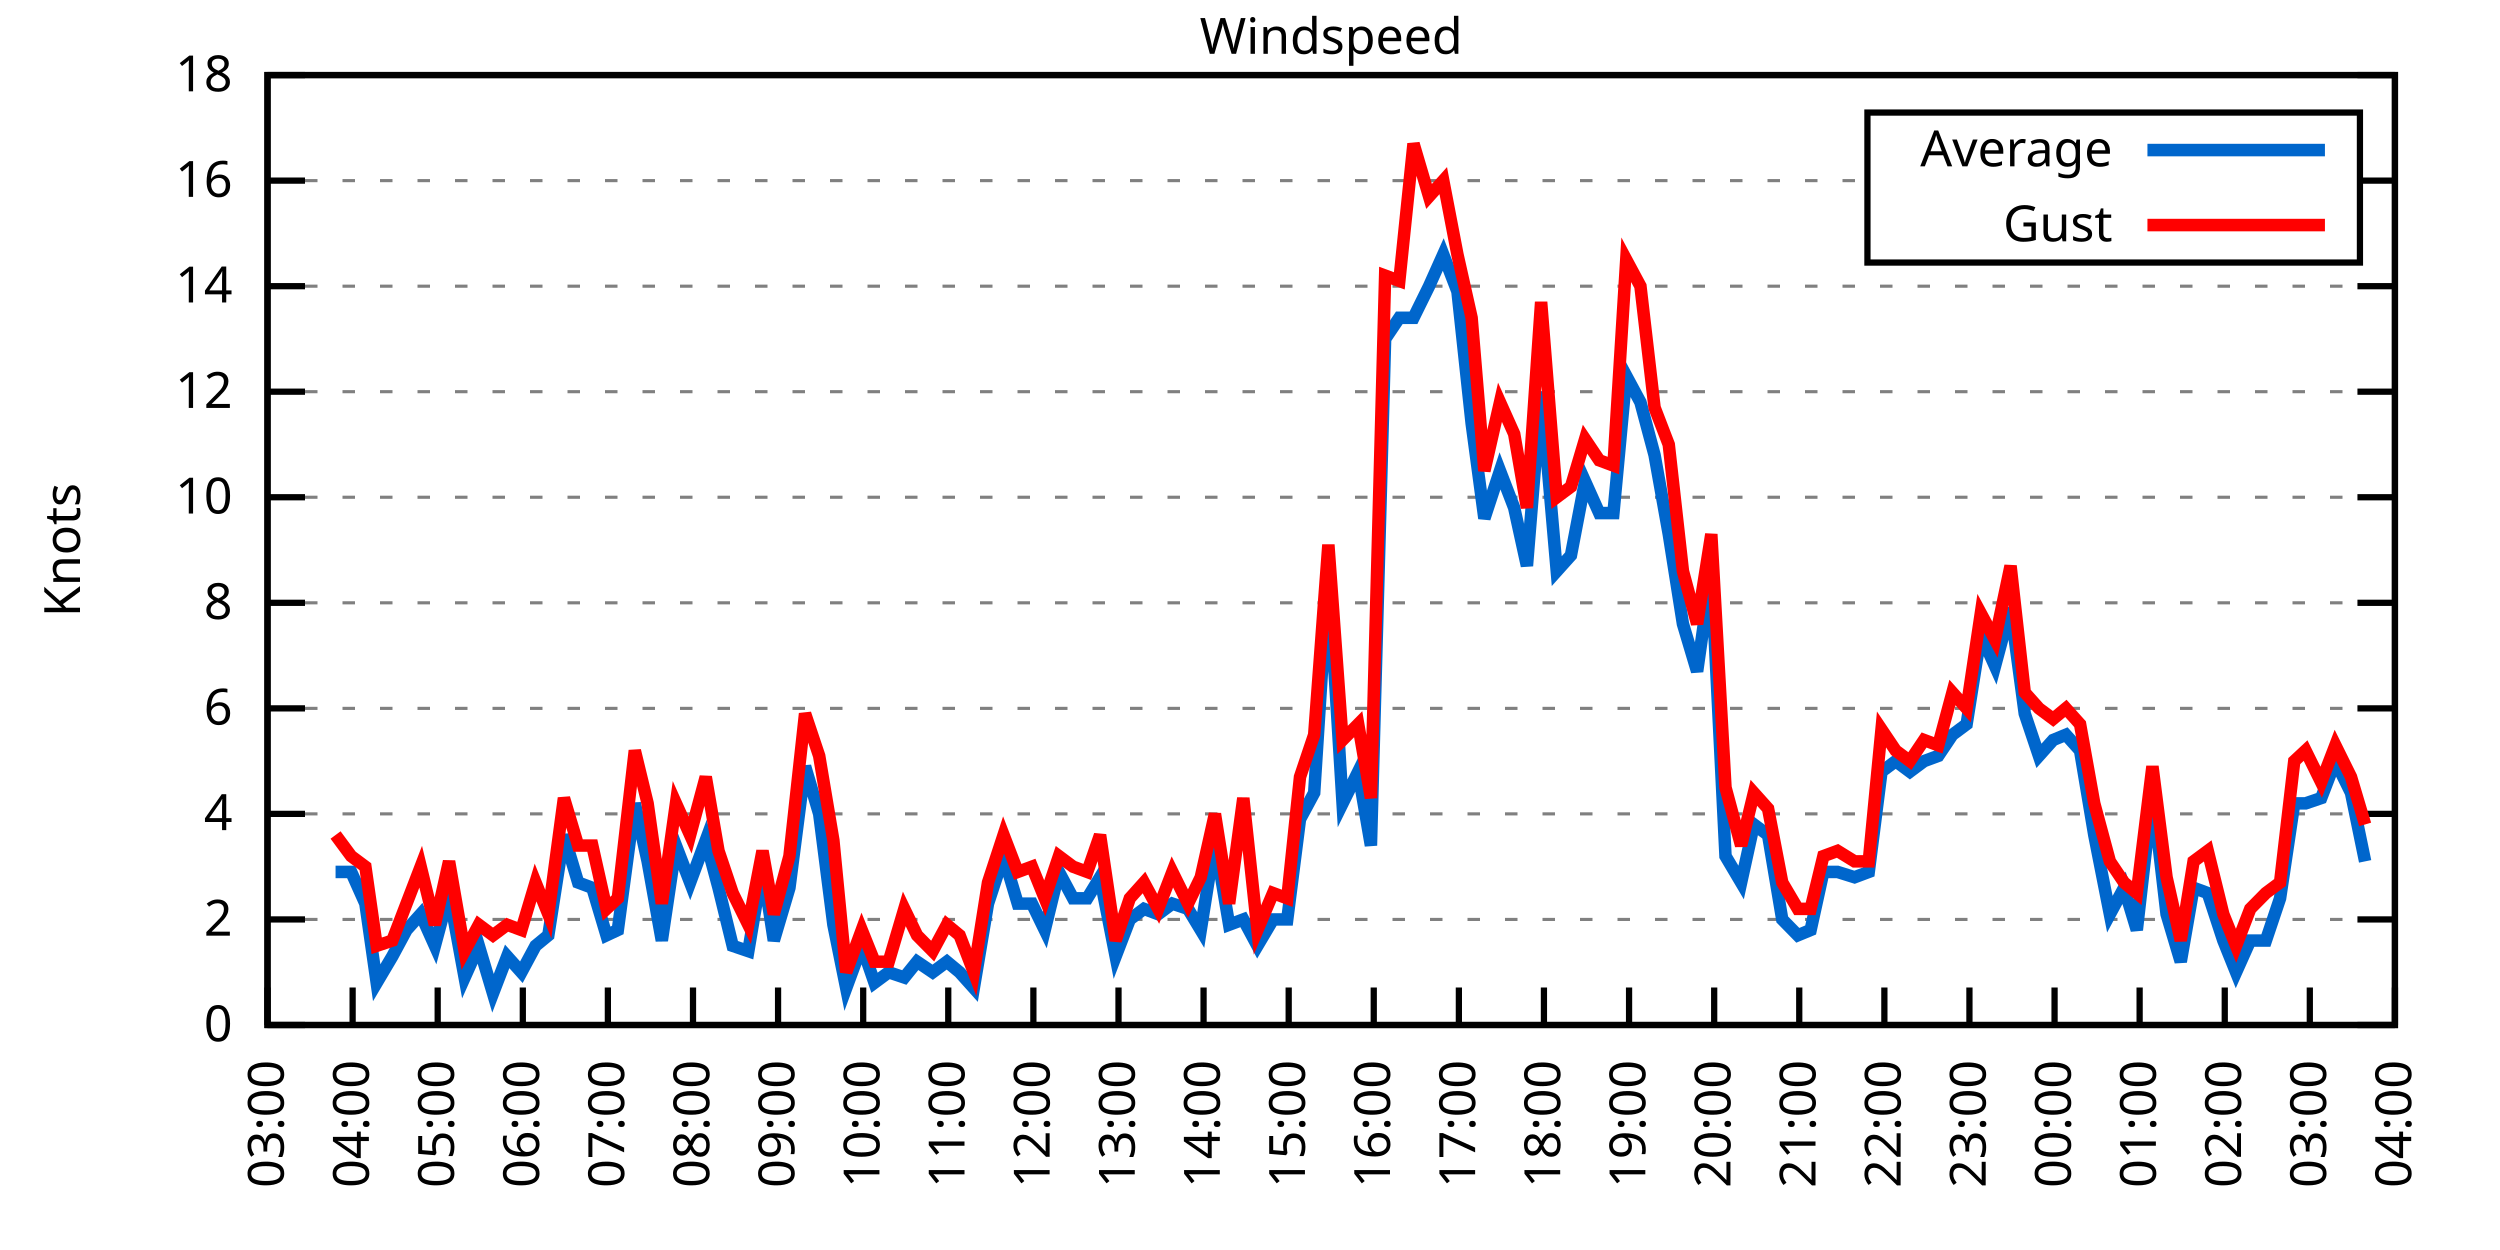
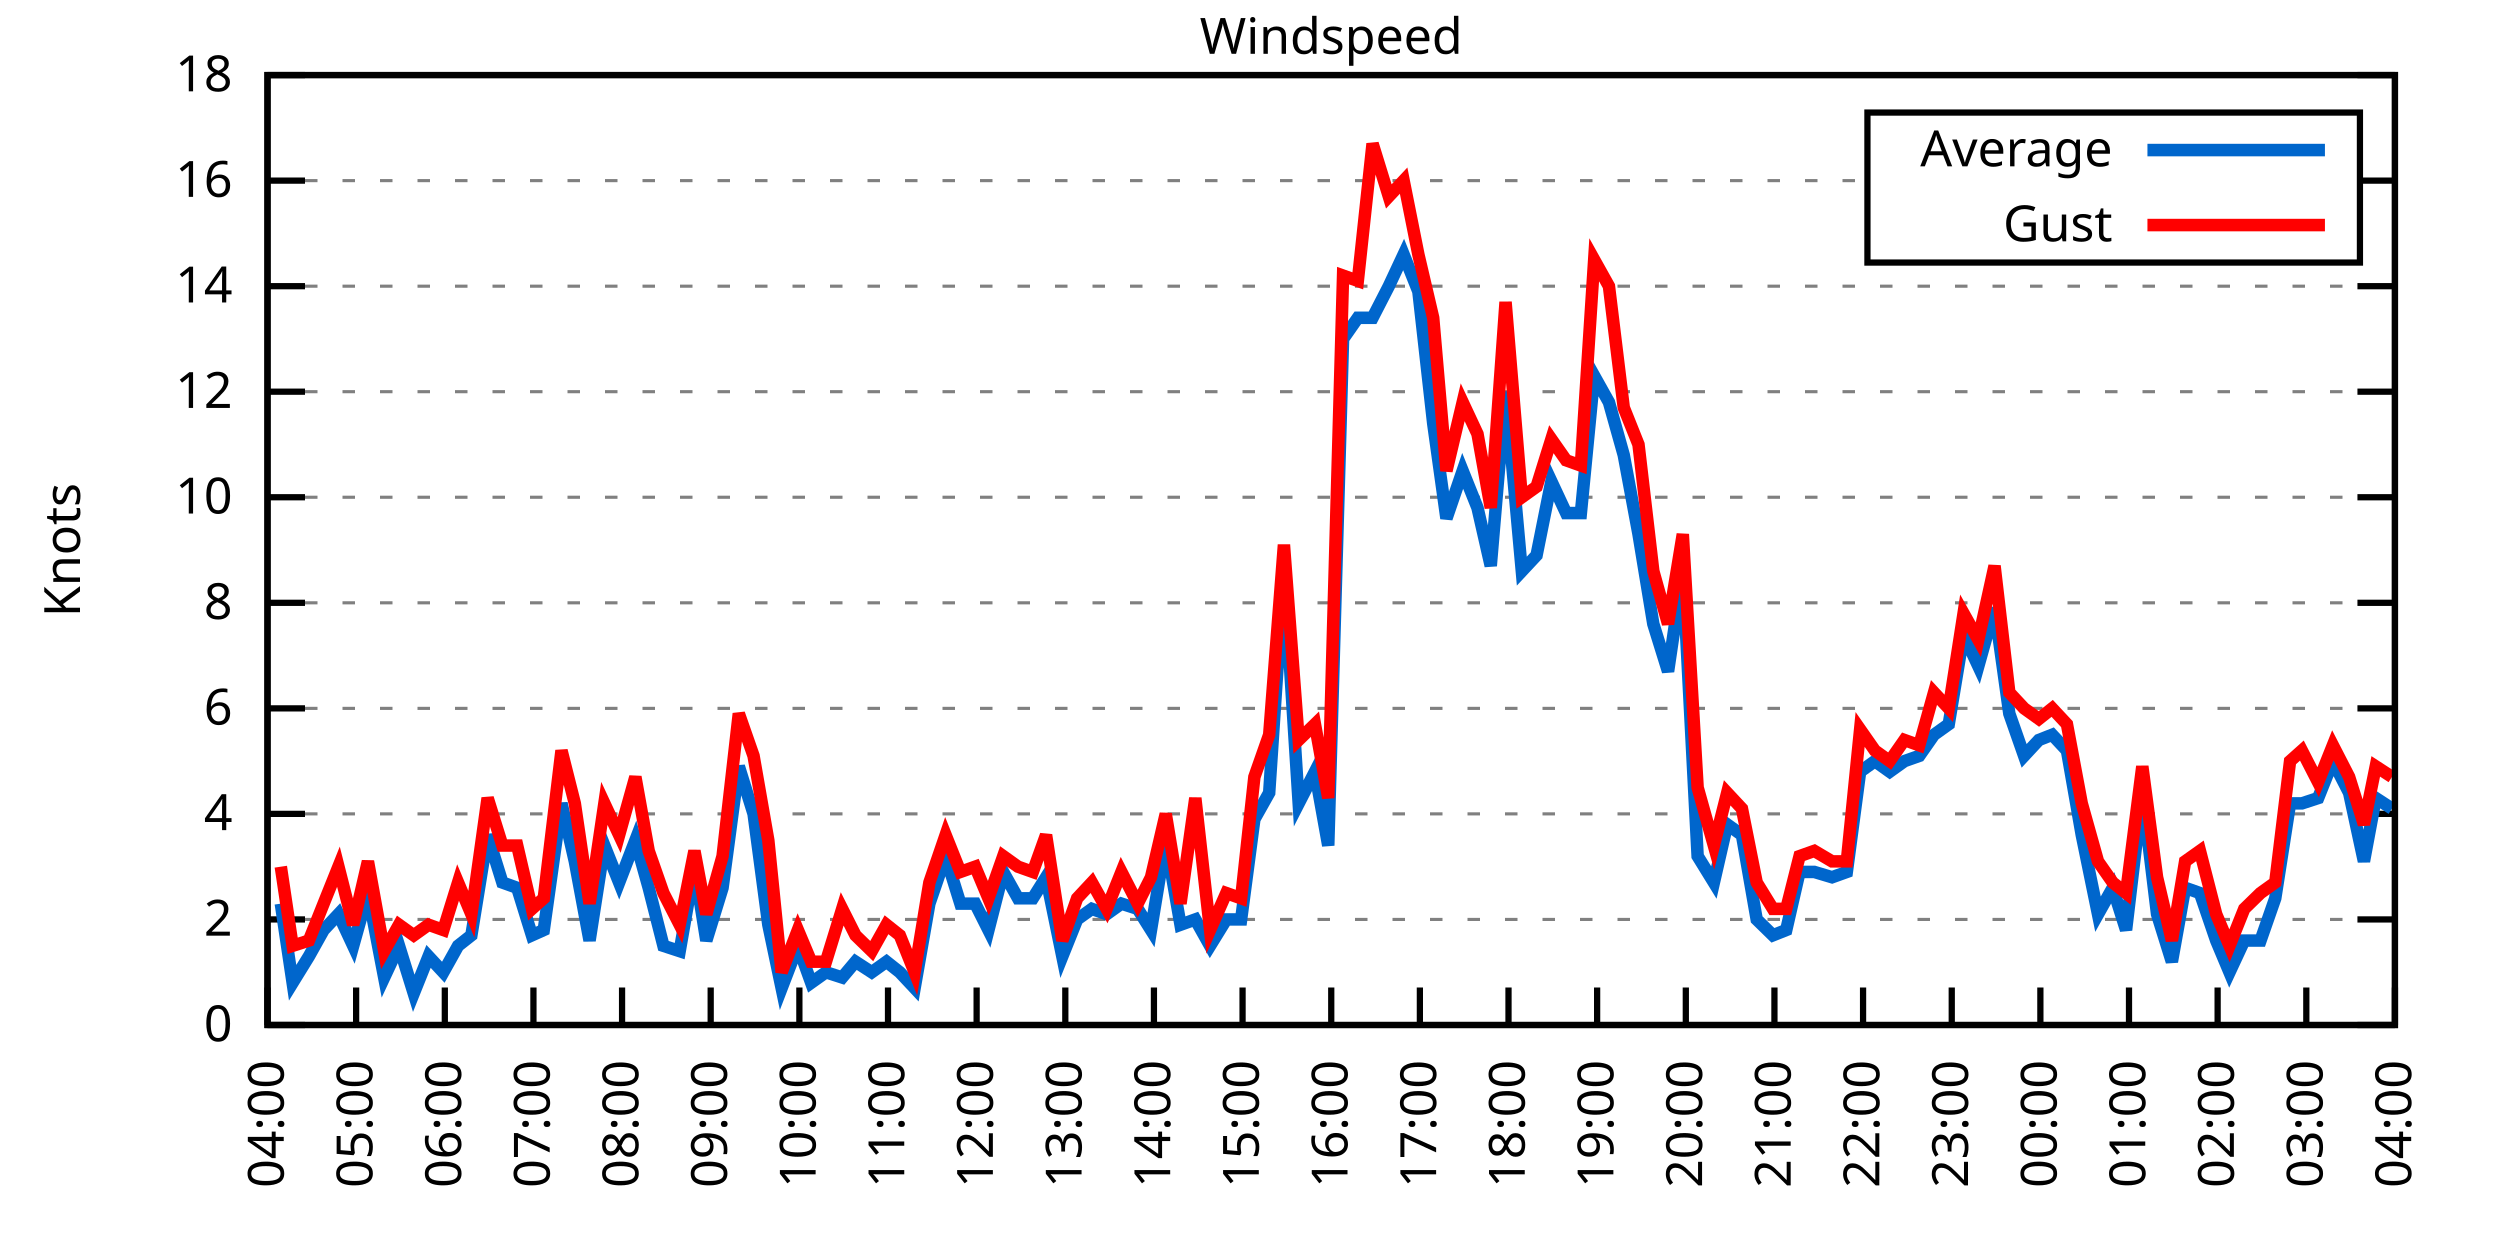
<svg xmlns="http://www.w3.org/2000/svg" xmlns:xlink="http://www.w3.org/1999/xlink" width="400" height="200" viewBox="0 0 400 200">
  <g id="gnuplot_canvas">
    <rect x="0" y="0" width="400" height="200" fill="none" />
    <defs>
      <circle id="gpDot" r="0.5" stroke-width="0.5" stroke="currentColor" />
      <path id="gpPt0" stroke-width="0.333" stroke="currentColor" d="M-1,0 h2 M0,-1 v2" />
      <path id="gpPt1" stroke-width="0.333" stroke="currentColor" d="M-1,-1 L1,1 M1,-1 L-1,1" />
      <path id="gpPt2" stroke-width="0.333" stroke="currentColor" d="M-1,0 L1,0 M0,-1 L0,1 M-1,-1 L1,1 M-1,1 L1,-1" />
      <rect id="gpPt3" stroke-width="0.333" stroke="currentColor" x="-1" y="-1" width="2" height="2" />
      <rect id="gpPt4" stroke-width="0.333" stroke="currentColor" fill="currentColor" x="-1" y="-1" width="2" height="2" />
      <circle id="gpPt5" stroke-width="0.333" stroke="currentColor" cx="0" cy="0" r="1" />
      <use xlink:href="#gpPt5" id="gpPt6" fill="currentColor" stroke="none" />
      <path id="gpPt7" stroke-width="0.333" stroke="currentColor" d="M0,-1.33 L-1.33,0.67 L1.33,0.67 z" />
      <use xlink:href="#gpPt7" id="gpPt8" fill="currentColor" stroke="none" />
      <use xlink:href="#gpPt7" id="gpPt9" stroke="currentColor" transform="rotate(180)" />
      <use xlink:href="#gpPt9" id="gpPt10" fill="currentColor" stroke="none" />
      <use xlink:href="#gpPt3" id="gpPt11" stroke="currentColor" transform="rotate(45)" />
      <use xlink:href="#gpPt11" id="gpPt12" fill="currentColor" stroke="none" />
      <path id="gpPt13" stroke-width="0.333" stroke="currentColor" d="M0,1.330 L1.265,0.411 L0.782,-1.067 L-0.782,-1.076 L-1.265,0.411 z" />
      <use xlink:href="#gpPt13" id="gpPt14" fill="currentColor" stroke="none" />
      <filter id="textbox" filterUnits="objectBoundingBox" x="0" y="0" height="1" width="1">
        <feFlood flood-color="white" flood-opacity="1" result="bgnd" />
        <feComposite in="SourceGraphic" in2="bgnd" operator="atop" />
      </filter>
      <filter id="greybox" filterUnits="objectBoundingBox" x="0" y="0" height="1" width="1">
        <feFlood flood-color="lightgrey" flood-opacity="1" result="grey" />
        <feComposite in="SourceGraphic" in2="grey" operator="atop" />
      </filter>
    </defs>
    <g fill="none" color="white" stroke="currentColor" stroke-width="1.00" stroke-linecap="butt" stroke-linejoin="miter">
</g>
    <g fill="none" color="black" stroke="currentColor" stroke-width="1.00" stroke-linecap="butt" stroke-linejoin="miter">
      <g stroke="none" shape-rendering="crispEdges">
        <polygon fill="rgb(255, 255, 255)" points="42.80,164.00 383.18,164.00 383.18,12.02 42.80,12.02 " />
      </g>
    </g>
    <g fill="none" color="black" stroke="currentColor" stroke-width="1.00" stroke-linecap="butt" stroke-linejoin="miter">
</g>
    <g fill="none" color="black" stroke="black" stroke-width="0.50" stroke-linecap="butt" stroke-linejoin="miter">
</g>
    <g fill="none" color="gray" stroke="currentColor" stroke-width="0.50" stroke-linecap="butt" stroke-linejoin="miter">
      <path stroke="gray" stroke-dasharray="2,4" class="gridline" d="M42.80,164.00 L383.19,164.00  " />
    </g>
    <g fill="none" color="gray" stroke="gray" stroke-width="1.00" stroke-linecap="butt" stroke-linejoin="miter">
</g>
    <g fill="none" color="black" stroke="currentColor" stroke-width="1.00" stroke-linecap="butt" stroke-linejoin="miter">
      <path stroke="black" d="M42.80,164.00 L48.80,164.00 M383.19,164.00 L377.19,164.00  " />
      <g transform="translate(37.20,166.60)" stroke="none" fill="black" font-family="Sans" font-size="8.00" text-anchor="end">
        <text>
          <tspan font-family="Sans"> 0</tspan>
        </text>
      </g>
    </g>
    <g fill="none" color="black" stroke="currentColor" stroke-width="1.00" stroke-linecap="butt" stroke-linejoin="miter">
</g>
    <g fill="none" color="black" stroke="black" stroke-width="0.50" stroke-linecap="butt" stroke-linejoin="miter">
</g>
    <g fill="none" color="gray" stroke="currentColor" stroke-width="0.50" stroke-linecap="butt" stroke-linejoin="miter">
      <path stroke="gray" stroke-dasharray="2,4" class="gridline" d="M42.80,147.11 L383.19,147.11  " />
    </g>
    <g fill="none" color="gray" stroke="gray" stroke-width="1.00" stroke-linecap="butt" stroke-linejoin="miter">
</g>
    <g fill="none" color="black" stroke="currentColor" stroke-width="1.00" stroke-linecap="butt" stroke-linejoin="miter">
      <path stroke="black" d="M42.80,147.11 L48.80,147.11 M383.19,147.11 L377.19,147.11  " />
      <g transform="translate(37.20,149.71)" stroke="none" fill="black" font-family="Sans" font-size="8.00" text-anchor="end">
        <text>
          <tspan font-family="Sans"> 2</tspan>
        </text>
      </g>
    </g>
    <g fill="none" color="black" stroke="currentColor" stroke-width="1.00" stroke-linecap="butt" stroke-linejoin="miter">
</g>
    <g fill="none" color="black" stroke="black" stroke-width="0.50" stroke-linecap="butt" stroke-linejoin="miter">
</g>
    <g fill="none" color="gray" stroke="currentColor" stroke-width="0.50" stroke-linecap="butt" stroke-linejoin="miter">
      <path stroke="gray" stroke-dasharray="2,4" class="gridline" d="M42.80,130.22 L383.19,130.22  " />
    </g>
    <g fill="none" color="gray" stroke="gray" stroke-width="1.00" stroke-linecap="butt" stroke-linejoin="miter">
</g>
    <g fill="none" color="black" stroke="currentColor" stroke-width="1.00" stroke-linecap="butt" stroke-linejoin="miter">
      <path stroke="black" d="M42.80,130.22 L48.80,130.22 M383.19,130.22 L377.19,130.22  " />
      <g transform="translate(37.20,132.82)" stroke="none" fill="black" font-family="Sans" font-size="8.00" text-anchor="end">
        <text>
          <tspan font-family="Sans"> 4</tspan>
        </text>
      </g>
    </g>
    <g fill="none" color="black" stroke="currentColor" stroke-width="1.00" stroke-linecap="butt" stroke-linejoin="miter">
</g>
    <g fill="none" color="black" stroke="black" stroke-width="0.50" stroke-linecap="butt" stroke-linejoin="miter">
</g>
    <g fill="none" color="gray" stroke="currentColor" stroke-width="0.50" stroke-linecap="butt" stroke-linejoin="miter">
      <path stroke="gray" stroke-dasharray="2,4" class="gridline" d="M42.80,113.34 L383.19,113.34  " />
    </g>
    <g fill="none" color="gray" stroke="gray" stroke-width="1.00" stroke-linecap="butt" stroke-linejoin="miter">
</g>
    <g fill="none" color="black" stroke="currentColor" stroke-width="1.00" stroke-linecap="butt" stroke-linejoin="miter">
      <path stroke="black" d="M42.80,113.34 L48.80,113.34 M383.19,113.34 L377.19,113.34  " />
      <g transform="translate(37.20,115.94)" stroke="none" fill="black" font-family="Sans" font-size="8.00" text-anchor="end">
        <text>
          <tspan font-family="Sans"> 6</tspan>
        </text>
      </g>
    </g>
    <g fill="none" color="black" stroke="currentColor" stroke-width="1.00" stroke-linecap="butt" stroke-linejoin="miter">
</g>
    <g fill="none" color="black" stroke="black" stroke-width="0.50" stroke-linecap="butt" stroke-linejoin="miter">
</g>
    <g fill="none" color="gray" stroke="currentColor" stroke-width="0.50" stroke-linecap="butt" stroke-linejoin="miter">
      <path stroke="gray" stroke-dasharray="2,4" class="gridline" d="M42.80,96.45 L383.19,96.45  " />
    </g>
    <g fill="none" color="gray" stroke="gray" stroke-width="1.00" stroke-linecap="butt" stroke-linejoin="miter">
</g>
    <g fill="none" color="black" stroke="currentColor" stroke-width="1.00" stroke-linecap="butt" stroke-linejoin="miter">
      <path stroke="black" d="M42.80,96.45 L48.80,96.45 M383.19,96.45 L377.19,96.45  " />
      <g transform="translate(37.20,99.05)" stroke="none" fill="black" font-family="Sans" font-size="8.00" text-anchor="end">
        <text>
          <tspan font-family="Sans"> 8</tspan>
        </text>
      </g>
    </g>
    <g fill="none" color="black" stroke="currentColor" stroke-width="1.00" stroke-linecap="butt" stroke-linejoin="miter">
</g>
    <g fill="none" color="black" stroke="black" stroke-width="0.50" stroke-linecap="butt" stroke-linejoin="miter">
</g>
    <g fill="none" color="gray" stroke="currentColor" stroke-width="0.50" stroke-linecap="butt" stroke-linejoin="miter">
      <path stroke="gray" stroke-dasharray="2,4" class="gridline" d="M42.80,79.56 L383.19,79.56  " />
    </g>
    <g fill="none" color="gray" stroke="gray" stroke-width="1.00" stroke-linecap="butt" stroke-linejoin="miter">
</g>
    <g fill="none" color="black" stroke="currentColor" stroke-width="1.00" stroke-linecap="butt" stroke-linejoin="miter">
      <path stroke="black" d="M42.80,79.56 L48.80,79.56 M383.19,79.56 L377.19,79.56  " />
      <g transform="translate(37.20,82.16)" stroke="none" fill="black" font-family="Sans" font-size="8.00" text-anchor="end">
        <text>
          <tspan font-family="Sans"> 10</tspan>
        </text>
      </g>
    </g>
    <g fill="none" color="black" stroke="currentColor" stroke-width="1.00" stroke-linecap="butt" stroke-linejoin="miter">
</g>
    <g fill="none" color="black" stroke="black" stroke-width="0.50" stroke-linecap="butt" stroke-linejoin="miter">
</g>
    <g fill="none" color="gray" stroke="currentColor" stroke-width="0.50" stroke-linecap="butt" stroke-linejoin="miter">
      <path stroke="gray" stroke-dasharray="2,4" class="gridline" d="M42.80,62.67 L383.19,62.67  " />
    </g>
    <g fill="none" color="gray" stroke="gray" stroke-width="1.00" stroke-linecap="butt" stroke-linejoin="miter">
</g>
    <g fill="none" color="black" stroke="currentColor" stroke-width="1.00" stroke-linecap="butt" stroke-linejoin="miter">
      <path stroke="black" d="M42.80,62.67 L48.80,62.67 M383.19,62.67 L377.19,62.67  " />
      <g transform="translate(37.20,65.27)" stroke="none" fill="black" font-family="Sans" font-size="8.00" text-anchor="end">
        <text>
          <tspan font-family="Sans"> 12</tspan>
        </text>
      </g>
    </g>
    <g fill="none" color="black" stroke="currentColor" stroke-width="1.00" stroke-linecap="butt" stroke-linejoin="miter">
</g>
    <g fill="none" color="black" stroke="black" stroke-width="0.50" stroke-linecap="butt" stroke-linejoin="miter">
</g>
    <g fill="none" color="gray" stroke="currentColor" stroke-width="0.50" stroke-linecap="butt" stroke-linejoin="miter">
      <path stroke="gray" stroke-dasharray="2,4" class="gridline" d="M42.80,45.79 L383.19,45.79  " />
    </g>
    <g fill="none" color="gray" stroke="gray" stroke-width="1.00" stroke-linecap="butt" stroke-linejoin="miter">
</g>
    <g fill="none" color="black" stroke="currentColor" stroke-width="1.00" stroke-linecap="butt" stroke-linejoin="miter">
      <path stroke="black" d="M42.80,45.79 L48.80,45.79 M383.19,45.79 L377.19,45.79  " />
      <g transform="translate(37.20,48.39)" stroke="none" fill="black" font-family="Sans" font-size="8.00" text-anchor="end">
        <text>
          <tspan font-family="Sans"> 14</tspan>
        </text>
      </g>
    </g>
    <g fill="none" color="black" stroke="currentColor" stroke-width="1.00" stroke-linecap="butt" stroke-linejoin="miter">
</g>
    <g fill="none" color="black" stroke="black" stroke-width="0.50" stroke-linecap="butt" stroke-linejoin="miter">
</g>
    <g fill="none" color="gray" stroke="currentColor" stroke-width="0.50" stroke-linecap="butt" stroke-linejoin="miter">
      <path stroke="gray" stroke-dasharray="2,4" class="gridline" d="M42.80,28.90 L298.79,28.90 M377.59,28.90 L383.19,28.90  " />
    </g>
    <g fill="none" color="gray" stroke="gray" stroke-width="1.00" stroke-linecap="butt" stroke-linejoin="miter">
</g>
    <g fill="none" color="black" stroke="currentColor" stroke-width="1.00" stroke-linecap="butt" stroke-linejoin="miter">
      <path stroke="black" d="M42.80,28.90 L48.80,28.90 M383.19,28.90 L377.19,28.90  " />
      <g transform="translate(37.20,31.50)" stroke="none" fill="black" font-family="Sans" font-size="8.00" text-anchor="end">
        <text>
          <tspan font-family="Sans"> 16</tspan>
        </text>
      </g>
    </g>
    <g fill="none" color="black" stroke="currentColor" stroke-width="1.00" stroke-linecap="butt" stroke-linejoin="miter">
</g>
    <g fill="none" color="black" stroke="black" stroke-width="0.50" stroke-linecap="butt" stroke-linejoin="miter">
</g>
    <g fill="none" color="gray" stroke="currentColor" stroke-width="0.50" stroke-linecap="butt" stroke-linejoin="miter">
      <path stroke="gray" stroke-dasharray="2,4" class="gridline" d="M42.80,12.01 L383.19,12.01  " />
    </g>
    <g fill="none" color="gray" stroke="gray" stroke-width="1.00" stroke-linecap="butt" stroke-linejoin="miter">
</g>
    <g fill="none" color="black" stroke="currentColor" stroke-width="1.00" stroke-linecap="butt" stroke-linejoin="miter">
      <path stroke="black" d="M42.80,12.01 L48.80,12.01 M383.19,12.01 L377.19,12.01  " />
      <g transform="translate(37.20,14.61)" stroke="none" fill="black" font-family="Sans" font-size="8.00" text-anchor="end">
        <text>
          <tspan font-family="Sans"> 18</tspan>
        </text>
      </g>
    </g>
    <g fill="none" color="black" stroke="currentColor" stroke-width="1.00" stroke-linecap="butt" stroke-linejoin="miter">
      <path stroke="black" d="M42.80,164.00 L42.80,158.00  " />
      <g transform="translate(45.40,169.60) rotate(270.00)" stroke="none" fill="black" font-family="Sans" font-size="8.00" text-anchor="end">
        <text>
-           <tspan font-family="Sans">03:00</tspan>
-         </text>
-       </g>
-     </g>
-     <g fill="none" color="black" stroke="currentColor" stroke-width="1.00" stroke-linecap="butt" stroke-linejoin="miter">
-       <path stroke="black" d="M56.42,164.00 L56.42,158.00  " />
-       <g transform="translate(59.02,169.60) rotate(270.00)" stroke="none" fill="black" font-family="Sans" font-size="8.00" text-anchor="end">
-         <text>
          <tspan font-family="Sans">04:00</tspan>
        </text>
      </g>
    </g>
    <g fill="none" color="black" stroke="currentColor" stroke-width="1.00" stroke-linecap="butt" stroke-linejoin="miter">
-       <path stroke="black" d="M70.03,164.00 L70.03,158.00  " />
-       <g transform="translate(72.63,169.60) rotate(270.00)" stroke="none" fill="black" font-family="Sans" font-size="8.00" text-anchor="end">
+       <path stroke="black" d="M56.98,164.00 L56.98,158.00  " />
+       <g transform="translate(59.58,169.60) rotate(270.00)" stroke="none" fill="black" font-family="Sans" font-size="8.00" text-anchor="end">
        <text>
          <tspan font-family="Sans">05:00</tspan>
        </text>
      </g>
    </g>
    <g fill="none" color="black" stroke="currentColor" stroke-width="1.00" stroke-linecap="butt" stroke-linejoin="miter">
-       <path stroke="black" d="M83.65,164.00 L83.65,158.00  " />
-       <g transform="translate(86.25,169.60) rotate(270.00)" stroke="none" fill="black" font-family="Sans" font-size="8.00" text-anchor="end">
+       <path stroke="black" d="M71.17,164.00 L71.17,158.00  " />
+       <g transform="translate(73.77,169.60) rotate(270.00)" stroke="none" fill="black" font-family="Sans" font-size="8.00" text-anchor="end">
        <text>
          <tspan font-family="Sans">06:00</tspan>
        </text>
      </g>
    </g>
    <g fill="none" color="black" stroke="currentColor" stroke-width="1.00" stroke-linecap="butt" stroke-linejoin="miter">
-       <path stroke="black" d="M97.26,164.00 L97.26,158.00  " />
-       <g transform="translate(99.86,169.60) rotate(270.00)" stroke="none" fill="black" font-family="Sans" font-size="8.00" text-anchor="end">
+       <path stroke="black" d="M85.35,164.00 L85.35,158.00  " />
+       <g transform="translate(87.95,169.60) rotate(270.00)" stroke="none" fill="black" font-family="Sans" font-size="8.00" text-anchor="end">
        <text>
          <tspan font-family="Sans">07:00</tspan>
        </text>
      </g>
    </g>
    <g fill="none" color="black" stroke="currentColor" stroke-width="1.00" stroke-linecap="butt" stroke-linejoin="miter">
-       <path stroke="black" d="M110.88,164.00 L110.88,158.00  " />
-       <g transform="translate(113.48,169.60) rotate(270.00)" stroke="none" fill="black" font-family="Sans" font-size="8.00" text-anchor="end">
+       <path stroke="black" d="M99.53,164.00 L99.53,158.00  " />
+       <g transform="translate(102.13,169.60) rotate(270.00)" stroke="none" fill="black" font-family="Sans" font-size="8.00" text-anchor="end">
        <text>
          <tspan font-family="Sans">08:00</tspan>
        </text>
      </g>
    </g>
    <g fill="none" color="black" stroke="currentColor" stroke-width="1.00" stroke-linecap="butt" stroke-linejoin="miter">
-       <path stroke="black" d="M124.49,164.00 L124.49,158.00  " />
-       <g transform="translate(127.09,169.60) rotate(270.00)" stroke="none" fill="black" font-family="Sans" font-size="8.00" text-anchor="end">
+       <path stroke="black" d="M113.71,164.00 L113.71,158.00  " />
+       <g transform="translate(116.31,169.60) rotate(270.00)" stroke="none" fill="black" font-family="Sans" font-size="8.00" text-anchor="end">
        <text>
          <tspan font-family="Sans">09:00</tspan>
        </text>
      </g>
    </g>
    <g fill="none" color="black" stroke="currentColor" stroke-width="1.00" stroke-linecap="butt" stroke-linejoin="miter">
-       <path stroke="black" d="M138.11,164.00 L138.11,158.00  " />
-       <g transform="translate(140.71,169.60) rotate(270.00)" stroke="none" fill="black" font-family="Sans" font-size="8.00" text-anchor="end">
+       <path stroke="black" d="M127.90,164.00 L127.90,158.00  " />
+       <g transform="translate(130.50,169.60) rotate(270.00)" stroke="none" fill="black" font-family="Sans" font-size="8.00" text-anchor="end">
        <text>
          <tspan font-family="Sans">10:00</tspan>
        </text>
      </g>
    </g>
    <g fill="none" color="black" stroke="currentColor" stroke-width="1.00" stroke-linecap="butt" stroke-linejoin="miter">
-       <path stroke="black" d="M151.72,164.00 L151.72,158.00  " />
-       <g transform="translate(154.32,169.60) rotate(270.00)" stroke="none" fill="black" font-family="Sans" font-size="8.00" text-anchor="end">
+       <path stroke="black" d="M142.08,164.00 L142.08,158.00  " />
+       <g transform="translate(144.68,169.60) rotate(270.00)" stroke="none" fill="black" font-family="Sans" font-size="8.00" text-anchor="end">
        <text>
          <tspan font-family="Sans">11:00</tspan>
        </text>
      </g>
    </g>
    <g fill="none" color="black" stroke="currentColor" stroke-width="1.00" stroke-linecap="butt" stroke-linejoin="miter">
-       <path stroke="black" d="M165.34,164.00 L165.34,158.00  " />
-       <g transform="translate(167.94,169.60) rotate(270.00)" stroke="none" fill="black" font-family="Sans" font-size="8.00" text-anchor="end">
+       <path stroke="black" d="M156.26,164.00 L156.26,158.00  " />
+       <g transform="translate(158.86,169.60) rotate(270.00)" stroke="none" fill="black" font-family="Sans" font-size="8.00" text-anchor="end">
        <text>
          <tspan font-family="Sans">12:00</tspan>
        </text>
      </g>
    </g>
    <g fill="none" color="black" stroke="currentColor" stroke-width="1.00" stroke-linecap="butt" stroke-linejoin="miter">
-       <path stroke="black" d="M178.96,164.00 L178.96,158.00  " />
-       <g transform="translate(181.56,169.60) rotate(270.00)" stroke="none" fill="black" font-family="Sans" font-size="8.00" text-anchor="end">
+       <path stroke="black" d="M170.45,164.00 L170.45,158.00  " />
+       <g transform="translate(173.05,169.60) rotate(270.00)" stroke="none" fill="black" font-family="Sans" font-size="8.00" text-anchor="end">
        <text>
          <tspan font-family="Sans">13:00</tspan>
        </text>
      </g>
    </g>
    <g fill="none" color="black" stroke="currentColor" stroke-width="1.00" stroke-linecap="butt" stroke-linejoin="miter">
-       <path stroke="black" d="M192.57,164.00 L192.57,158.00  " />
-       <g transform="translate(195.17,169.60) rotate(270.00)" stroke="none" fill="black" font-family="Sans" font-size="8.00" text-anchor="end">
+       <path stroke="black" d="M184.63,164.00 L184.63,158.00  " />
+       <g transform="translate(187.23,169.60) rotate(270.00)" stroke="none" fill="black" font-family="Sans" font-size="8.00" text-anchor="end">
        <text>
          <tspan font-family="Sans">14:00</tspan>
        </text>
      </g>
    </g>
    <g fill="none" color="black" stroke="currentColor" stroke-width="1.00" stroke-linecap="butt" stroke-linejoin="miter">
-       <path stroke="black" d="M206.19,164.00 L206.19,158.00  " />
-       <g transform="translate(208.79,169.60) rotate(270.00)" stroke="none" fill="black" font-family="Sans" font-size="8.00" text-anchor="end">
+       <path stroke="black" d="M198.81,164.00 L198.81,158.00  " />
+       <g transform="translate(201.41,169.60) rotate(270.00)" stroke="none" fill="black" font-family="Sans" font-size="8.00" text-anchor="end">
        <text>
          <tspan font-family="Sans">15:00</tspan>
        </text>
      </g>
    </g>
    <g fill="none" color="black" stroke="currentColor" stroke-width="1.00" stroke-linecap="butt" stroke-linejoin="miter">
-       <path stroke="black" d="M219.80,164.00 L219.80,158.00  " />
-       <g transform="translate(222.40,169.60) rotate(270.00)" stroke="none" fill="black" font-family="Sans" font-size="8.00" text-anchor="end">
+       <path stroke="black" d="M213.00,164.00 L213.00,158.00  " />
+       <g transform="translate(215.60,169.60) rotate(270.00)" stroke="none" fill="black" font-family="Sans" font-size="8.00" text-anchor="end">
        <text>
          <tspan font-family="Sans">16:00</tspan>
        </text>
      </g>
    </g>
    <g fill="none" color="black" stroke="currentColor" stroke-width="1.00" stroke-linecap="butt" stroke-linejoin="miter">
-       <path stroke="black" d="M233.42,164.00 L233.42,158.00  " />
-       <g transform="translate(236.02,169.60) rotate(270.00)" stroke="none" fill="black" font-family="Sans" font-size="8.00" text-anchor="end">
+       <path stroke="black" d="M227.18,164.00 L227.18,158.00  " />
+       <g transform="translate(229.78,169.60) rotate(270.00)" stroke="none" fill="black" font-family="Sans" font-size="8.00" text-anchor="end">
        <text>
          <tspan font-family="Sans">17:00</tspan>
        </text>
      </g>
    </g>
    <g fill="none" color="black" stroke="currentColor" stroke-width="1.00" stroke-linecap="butt" stroke-linejoin="miter">
-       <path stroke="black" d="M247.03,164.00 L247.03,158.00  " />
-       <g transform="translate(249.63,169.60) rotate(270.00)" stroke="none" fill="black" font-family="Sans" font-size="8.00" text-anchor="end">
+       <path stroke="black" d="M241.36,164.00 L241.36,158.00  " />
+       <g transform="translate(243.96,169.60) rotate(270.00)" stroke="none" fill="black" font-family="Sans" font-size="8.00" text-anchor="end">
        <text>
          <tspan font-family="Sans">18:00</tspan>
        </text>
      </g>
    </g>
    <g fill="none" color="black" stroke="currentColor" stroke-width="1.00" stroke-linecap="butt" stroke-linejoin="miter">
-       <path stroke="black" d="M260.65,164.00 L260.65,158.00  " />
-       <g transform="translate(263.25,169.60) rotate(270.00)" stroke="none" fill="black" font-family="Sans" font-size="8.00" text-anchor="end">
+       <path stroke="black" d="M255.54,164.00 L255.54,158.00  " />
+       <g transform="translate(258.14,169.60) rotate(270.00)" stroke="none" fill="black" font-family="Sans" font-size="8.00" text-anchor="end">
        <text>
          <tspan font-family="Sans">19:00</tspan>
        </text>
      </g>
    </g>
    <g fill="none" color="black" stroke="currentColor" stroke-width="1.00" stroke-linecap="butt" stroke-linejoin="miter">
-       <path stroke="black" d="M274.27,164.00 L274.27,158.00  " />
-       <g transform="translate(276.87,169.60) rotate(270.00)" stroke="none" fill="black" font-family="Sans" font-size="8.00" text-anchor="end">
+       <path stroke="black" d="M269.73,164.00 L269.73,158.00  " />
+       <g transform="translate(272.33,169.60) rotate(270.00)" stroke="none" fill="black" font-family="Sans" font-size="8.00" text-anchor="end">
        <text>
          <tspan font-family="Sans">20:00</tspan>
        </text>
      </g>
    </g>
    <g fill="none" color="black" stroke="currentColor" stroke-width="1.00" stroke-linecap="butt" stroke-linejoin="miter">
-       <path stroke="black" d="M287.88,164.00 L287.88,158.00  " />
-       <g transform="translate(290.48,169.60) rotate(270.00)" stroke="none" fill="black" font-family="Sans" font-size="8.00" text-anchor="end">
+       <path stroke="black" d="M283.91,164.00 L283.91,158.00  " />
+       <g transform="translate(286.51,169.60) rotate(270.00)" stroke="none" fill="black" font-family="Sans" font-size="8.00" text-anchor="end">
        <text>
          <tspan font-family="Sans">21:00</tspan>
        </text>
      </g>
    </g>
    <g fill="none" color="black" stroke="currentColor" stroke-width="1.00" stroke-linecap="butt" stroke-linejoin="miter">
-       <path stroke="black" d="M301.50,164.00 L301.50,158.00  " />
-       <g transform="translate(304.10,169.60) rotate(270.00)" stroke="none" fill="black" font-family="Sans" font-size="8.00" text-anchor="end">
+       <path stroke="black" d="M298.09,164.00 L298.09,158.00  " />
+       <g transform="translate(300.69,169.60) rotate(270.00)" stroke="none" fill="black" font-family="Sans" font-size="8.00" text-anchor="end">
        <text>
          <tspan font-family="Sans">22:00</tspan>
        </text>
      </g>
    </g>
    <g fill="none" color="black" stroke="currentColor" stroke-width="1.00" stroke-linecap="butt" stroke-linejoin="miter">
-       <path stroke="black" d="M315.11,164.00 L315.11,158.00  " />
-       <g transform="translate(317.71,169.60) rotate(270.00)" stroke="none" fill="black" font-family="Sans" font-size="8.00" text-anchor="end">
+       <path stroke="black" d="M312.28,164.00 L312.28,158.00  " />
+       <g transform="translate(314.88,169.60) rotate(270.00)" stroke="none" fill="black" font-family="Sans" font-size="8.00" text-anchor="end">
        <text>
          <tspan font-family="Sans">23:00</tspan>
        </text>
      </g>
    </g>
    <g fill="none" color="black" stroke="currentColor" stroke-width="1.00" stroke-linecap="butt" stroke-linejoin="miter">
-       <path stroke="black" d="M328.73,164.00 L328.73,158.00  " />
-       <g transform="translate(331.33,169.60) rotate(270.00)" stroke="none" fill="black" font-family="Sans" font-size="8.00" text-anchor="end">
+       <path stroke="black" d="M326.46,164.00 L326.46,158.00  " />
+       <g transform="translate(329.06,169.60) rotate(270.00)" stroke="none" fill="black" font-family="Sans" font-size="8.00" text-anchor="end">
        <text>
          <tspan font-family="Sans">00:00</tspan>
        </text>
      </g>
    </g>
    <g fill="none" color="black" stroke="currentColor" stroke-width="1.00" stroke-linecap="butt" stroke-linejoin="miter">
-       <path stroke="black" d="M342.34,164.00 L342.34,158.00  " />
-       <g transform="translate(344.94,169.60) rotate(270.00)" stroke="none" fill="black" font-family="Sans" font-size="8.00" text-anchor="end">
+       <path stroke="black" d="M340.64,164.00 L340.64,158.00  " />
+       <g transform="translate(343.24,169.60) rotate(270.00)" stroke="none" fill="black" font-family="Sans" font-size="8.00" text-anchor="end">
        <text>
          <tspan font-family="Sans">01:00</tspan>
        </text>
      </g>
    </g>
    <g fill="none" color="black" stroke="currentColor" stroke-width="1.00" stroke-linecap="butt" stroke-linejoin="miter">
-       <path stroke="black" d="M355.96,164.00 L355.96,158.00  " />
-       <g transform="translate(358.56,169.60) rotate(270.00)" stroke="none" fill="black" font-family="Sans" font-size="8.00" text-anchor="end">
+       <path stroke="black" d="M354.82,164.00 L354.82,158.00  " />
+       <g transform="translate(357.42,169.60) rotate(270.00)" stroke="none" fill="black" font-family="Sans" font-size="8.00" text-anchor="end">
        <text>
          <tspan font-family="Sans">02:00</tspan>
        </text>
      </g>
    </g>
    <g fill="none" color="black" stroke="currentColor" stroke-width="1.00" stroke-linecap="butt" stroke-linejoin="miter">
-       <path stroke="black" d="M369.57,164.00 L369.57,158.00  " />
-       <g transform="translate(372.17,169.60) rotate(270.00)" stroke="none" fill="black" font-family="Sans" font-size="8.00" text-anchor="end">
+       <path stroke="black" d="M369.01,164.00 L369.01,158.00  " />
+       <g transform="translate(371.61,169.60) rotate(270.00)" stroke="none" fill="black" font-family="Sans" font-size="8.00" text-anchor="end">
        <text>
          <tspan font-family="Sans">03:00</tspan>
        </text>
      </g>
    </g>
    <g fill="none" color="black" stroke="currentColor" stroke-width="1.00" stroke-linecap="butt" stroke-linejoin="miter">
      <path stroke="black" d="M383.19,164.00 L383.19,158.00  " />
      <g transform="translate(385.79,169.60) rotate(270.00)" stroke="none" fill="black" font-family="Sans" font-size="8.00" text-anchor="end">
        <text>
          <tspan font-family="Sans">04:00</tspan>
        </text>
      </g>
    </g>
    <g fill="none" color="black" stroke="currentColor" stroke-width="1.00" stroke-linecap="butt" stroke-linejoin="miter">
</g>
    <g fill="none" color="black" stroke="currentColor" stroke-width="1.00" stroke-linecap="butt" stroke-linejoin="miter">
      <path stroke="black" d="M42.80,12.01 L42.80,164.00 L383.19,164.00 L383.19,12.01 L42.80,12.01 Z  " />
    </g>
    <g fill="none" color="black" stroke="currentColor" stroke-width="1.00" stroke-linecap="butt" stroke-linejoin="miter">
</g>
    <g fill="none" color="black" stroke="currentColor" stroke-width="1.00" stroke-linecap="butt" stroke-linejoin="miter">
      <path stroke="black" d="M298.79,42.01 L298.79,18.01 L377.59,18.01 L377.59,42.01 L298.79,42.01 Z  " />
    </g>
    <g id="Windspeed_plot_1">
      <g fill="none" color="white" stroke="black" stroke-width="2.00" stroke-linecap="butt" stroke-linejoin="miter">
</g>
      <g fill="none" color="black" stroke="currentColor" stroke-width="2.00" stroke-linecap="butt" stroke-linejoin="miter">
        <g transform="translate(337.99,26.61)" stroke="none" fill="black" font-family="Sans" font-size="8.00" text-anchor="end">
          <text>
            <tspan font-family="Sans">Average</tspan>
          </text>
        </g>
      </g>
      <g fill="none" color="black" stroke="currentColor" stroke-width="2.00" stroke-linecap="butt" stroke-linejoin="miter">
-         <path stroke="rgb(  0, 102, 204)" d="M343.59,24.01 L371.99,24.01 M53.69,139.51 L56.19,139.51 L58.46,144.58 L60.27,157.24 L62.77,153.02 L65.04,148.80   L67.31,146.27 L69.58,151.33 L71.85,142.89 L74.34,156.40 L76.61,151.33 L78.88,158.93 L81.15,153.02 L83.42,155.56   L85.69,151.33 L87.73,149.65 L90.23,133.60 L92.50,141.20 L94.77,142.05 L97.04,149.65 L98.85,148.80 L101.57,128.54   L103.62,137.82 L105.89,150.49 L108.15,135.29 L110.42,141.20 L112.92,134.45 L114.96,142.05 L117.23,151.33 L119.73,152.18   L122.00,138.67 L123.81,150.49 L126.31,142.05 L128.81,122.62 L131.07,130.22 L133.34,147.96 L135.39,158.09 L137.88,151.33   L139.92,157.24 L142.19,155.56 L144.69,156.40 L146.73,153.87 L149.23,155.56 L151.50,153.87 L153.54,155.56 L155.81,158.09   L158.08,144.58 L160.57,136.98 L162.84,144.58 L165.11,144.58 L167.16,148.80 L169.43,139.51 L171.69,143.73 L173.96,143.73   L176.01,140.36 L178.50,153.02 L180.77,147.11 L183.04,145.42 L185.31,146.27 L187.58,144.58 L190.08,145.42 L192.12,148.80   L194.39,134.45 L196.66,147.96 L198.93,147.11 L201.19,151.33 L203.69,147.11 L205.96,147.11 L208.00,131.07 L210.27,126.85   L212.54,91.38 L214.81,128.54 L217.31,123.47 L219.35,135.29 L221.62,54.23 L223.89,50.85 L226.16,50.85 L228.65,45.79   L230.92,40.72 L233.19,46.63 L235.46,67.74 L237.50,82.94 L240.00,75.34 L242.27,81.25 L244.31,90.54 L246.58,62.67   L249.08,91.38 L251.35,88.85 L253.61,77.03 L255.88,82.09 L258.15,82.09 L260.20,60.14 L262.47,64.36 L264.73,72.81   L267.00,85.47 L269.27,99.83 L271.54,107.43 L273.81,91.38 L276.08,136.98 L278.58,141.20 L280.62,131.91 L282.89,133.60   L285.16,147.11 L287.65,149.65 L289.70,148.80 L291.74,139.51 L294.01,139.51 L296.73,140.36 L299.00,139.51 L301.04,123.47   L303.31,121.78 L305.58,123.47 L307.85,121.78 L310.12,120.94 L312.39,117.56 L314.66,115.87 L316.93,101.52 L319.20,106.58   L321.69,97.29 L323.96,114.18 L326.23,120.94 L328.50,118.40 L330.54,117.56 L332.81,120.09 L335.08,133.60 L337.58,146.27   L339.85,142.05 L341.89,148.80 L344.39,126.85 L346.65,146.27 L348.92,153.87 L350.97,142.05 L353.24,142.89 L355.73,150.49   L357.77,155.56 L360.04,150.49 L362.54,150.49 L364.81,143.73 L367.08,128.54 L368.89,128.54 L371.39,127.69 L373.66,121.78   L376.16,126.85 L378.42,137.82  " />
+         <path stroke="rgb(  0, 102, 204)" d="M343.59,24.01 L371.99,24.01 M44.93,144.58 L46.82,157.24 L49.42,153.02 L51.78,148.80 L54.15,146.27 L56.51,151.33   L58.87,142.89 L61.47,156.40 L63.84,151.33 L66.20,158.93 L68.57,153.02 L70.93,155.56 L73.29,151.33 L75.42,149.65   L78.02,133.60 L80.38,141.20 L82.75,142.05 L85.11,149.65 L87.00,148.80 L89.84,128.54 L91.97,137.82 L94.33,150.49   L96.70,135.29 L99.06,141.20 L101.66,134.45 L103.79,142.05 L106.15,151.33 L108.75,152.18 L111.11,138.67 L113.01,150.49   L115.61,142.05 L118.21,122.62 L120.57,130.22 L122.93,147.96 L125.06,158.09 L127.66,151.33 L129.79,157.24 L132.15,155.56   L134.75,156.40 L136.88,153.87 L139.48,155.56 L141.84,153.87 L143.97,155.56 L146.34,158.09 L148.70,144.58 L151.30,136.98   L153.66,144.58 L156.03,144.58 L158.15,148.80 L160.52,139.51 L162.88,143.73 L165.25,143.73 L167.37,140.36 L169.97,153.02   L172.34,147.11 L174.70,145.42 L177.06,146.27 L179.43,144.58 L182.03,145.42 L184.16,148.80 L186.52,134.45 L188.88,147.96   L191.25,147.11 L193.61,151.33 L196.21,147.11 L198.58,147.11 L200.70,131.07 L203.07,126.85 L205.43,91.38 L207.79,128.54   L210.39,123.47 L212.52,135.29 L214.89,54.23 L217.25,50.85 L219.61,50.85 L222.21,45.79 L224.58,40.72 L226.94,46.63   L229.31,67.74 L231.43,82.94 L234.03,75.34 L236.40,81.25 L238.52,90.54 L240.89,62.67 L243.49,91.38 L245.85,88.85   L248.22,77.03 L250.58,82.09 L252.94,82.09 L255.07,60.14 L257.43,64.36 L259.80,72.81 L262.16,85.47 L264.53,99.83   L266.89,107.43 L269.25,91.38 L271.62,136.98 L274.22,141.20 L276.35,131.91 L278.71,133.60 L281.07,147.11 L283.67,149.65   L285.80,148.80 L287.93,139.51 L290.29,139.51 L293.13,140.36 L295.49,139.51 L297.62,123.47 L299.98,121.78 L302.35,123.47   L304.71,121.78 L307.08,120.94 L309.44,117.56 L311.80,115.87 L314.17,101.52 L316.53,106.58 L319.13,97.29 L321.49,114.18   L323.86,120.94 L326.22,118.40 L328.35,117.56 L330.71,120.09 L333.08,133.60 L335.68,146.27 L338.04,142.05 L340.17,148.80   L342.77,126.85 L345.13,146.27 L347.50,153.87 L349.62,142.05 L351.99,142.89 L354.59,150.49 L356.72,155.56 L359.08,150.49   L361.68,150.49 L364.04,143.73 L366.41,128.54 L368.30,128.54 L370.90,127.69 L373.26,121.78 L375.86,126.85 L378.23,137.82   L380.12,127.69 L382.72,129.38  " />
      </g>
    </g>
    <g id="Windspeed_plot_2">
      <g fill="none" color="black" stroke="currentColor" stroke-width="2.00" stroke-linecap="butt" stroke-linejoin="miter">
        <g transform="translate(337.99,38.61)" stroke="none" fill="black" font-family="Sans" font-size="8.00" text-anchor="end">
          <text>
            <tspan font-family="Sans">Gust</tspan>
          </text>
        </g>
      </g>
      <g fill="none" color="black" stroke="currentColor" stroke-width="2.00" stroke-linecap="butt" stroke-linejoin="miter">
-         <path stroke="rgb(255,   0,   0)" d="M343.59,36.01 L371.99,36.01 M53.69,133.60 L56.19,136.98 L58.46,138.67 L60.27,151.33 L62.77,150.49 L65.04,144.58   L67.31,138.67 L69.58,147.96 L71.85,137.82 L74.34,152.18 L76.61,147.96 L78.88,149.65 L81.15,147.96 L83.42,148.80   L85.69,141.20 L87.73,146.27 L90.23,127.69 L92.50,135.29 L94.77,135.29 L97.04,145.42 L98.85,143.73 L101.57,120.09   L103.62,128.54 L105.89,144.58 L108.15,128.54 L110.42,133.60 L112.92,124.31 L114.96,136.14 L117.23,142.89 L119.73,147.96   L122.00,136.14 L123.81,146.27 L126.31,136.98 L128.81,114.18 L131.07,120.94 L133.34,134.45 L135.39,155.56 L137.88,148.80   L139.92,153.87 L142.19,153.87 L144.69,145.42 L146.73,149.65 L149.23,152.18 L151.50,147.96 L153.54,149.65 L155.81,155.56   L158.08,141.20 L160.57,133.60 L162.84,139.51 L165.11,138.67 L167.16,143.73 L169.43,136.98 L171.69,138.67 L173.96,139.51   L176.01,133.60 L178.50,150.49 L180.77,143.73 L183.04,141.20 L185.31,145.42 L187.58,139.51 L190.08,144.58 L192.12,140.36   L194.39,130.22 L196.66,144.58 L198.93,127.69 L201.19,148.80 L203.69,142.89 L205.96,143.73 L208.00,124.31 L210.27,117.56   L212.54,87.16 L214.81,118.40 L217.31,115.87 L219.35,127.69 L221.62,44.10 L223.89,44.94 L226.16,22.99 L228.65,31.43   L230.92,28.90 L233.19,40.72 L235.46,50.85 L237.50,75.34 L240.00,64.36 L242.27,69.43 L244.31,81.25 L246.58,48.32   L249.08,79.56 L251.35,77.87 L253.61,70.27 L255.88,73.65 L258.15,74.49 L260.20,41.56 L262.47,45.79 L264.73,65.21   L267.00,71.12 L269.27,91.38 L271.54,99.83 L273.81,85.47 L276.08,126.00 L278.58,135.29 L280.62,126.85 L282.89,129.38   L285.16,141.20 L287.65,145.42 L289.70,145.42 L291.74,136.98 L294.01,136.14 L296.73,137.82 L299.00,137.82 L301.04,116.71   L303.31,120.09 L305.58,121.78 L307.85,118.40 L310.12,119.25 L312.39,110.80 L314.66,113.34 L316.93,98.14 L319.20,102.36   L321.69,90.54 L323.96,110.80 L326.23,113.34 L328.50,115.03 L330.54,113.34 L332.81,115.87 L335.08,128.54 L337.58,137.82   L339.85,141.20 L341.89,142.89 L344.39,122.62 L346.65,140.36 L348.92,150.49 L350.97,137.82 L353.24,136.14 L355.73,146.27   L357.77,151.33 L360.04,145.42 L362.54,142.89 L364.81,141.20 L367.08,121.78 L368.89,120.09 L371.39,125.16 L373.66,119.25   L376.16,124.31 L378.42,131.91  " />
+         <path stroke="rgb(255,   0,   0)" d="M343.59,36.01 L371.99,36.01 M44.93,138.67 L46.82,151.33 L49.42,150.49 L51.78,144.58 L54.15,138.67 L56.51,147.96   L58.87,137.82 L61.47,152.18 L63.84,147.96 L66.20,149.65 L68.57,147.96 L70.93,148.80 L73.29,141.20 L75.42,146.27   L78.02,127.69 L80.38,135.29 L82.75,135.29 L85.11,145.42 L87.00,143.73 L89.84,120.09 L91.97,128.54 L94.33,144.58   L96.70,128.54 L99.06,133.60 L101.66,124.31 L103.79,136.14 L106.15,142.89 L108.75,147.96 L111.11,136.14 L113.01,146.27   L115.61,136.98 L118.21,114.18 L120.57,120.94 L122.93,134.45 L125.06,155.56 L127.66,148.80 L129.79,153.87 L132.15,153.87   L134.75,145.42 L136.88,149.65 L139.48,152.18 L141.84,147.96 L143.97,149.65 L146.34,155.56 L148.70,141.20 L151.30,133.60   L153.66,139.51 L156.03,138.67 L158.15,143.73 L160.52,136.98 L162.88,138.67 L165.25,139.51 L167.37,133.60 L169.97,150.49   L172.34,143.73 L174.70,141.20 L177.06,145.42 L179.43,139.51 L182.03,144.58 L184.16,140.36 L186.52,130.22 L188.88,144.58   L191.25,127.69 L193.61,148.80 L196.21,142.89 L198.58,143.73 L200.70,124.31 L203.07,117.56 L205.43,87.16 L207.79,118.40   L210.39,115.87 L212.52,127.69 L214.89,44.10 L217.25,44.94 L219.61,22.99 L222.21,31.43 L224.58,28.90 L226.94,40.72   L229.31,50.85 L231.43,75.34 L234.03,64.36 L236.40,69.43 L238.52,81.25 L240.89,48.32 L243.49,79.56 L245.85,77.87   L248.22,70.27 L250.58,73.65 L252.94,74.49 L255.07,41.56 L257.43,45.79 L259.80,65.21 L262.16,71.12 L264.53,91.38   L266.89,99.83 L269.25,85.47 L271.62,126.00 L274.22,135.29 L276.35,126.85 L278.71,129.38 L281.07,141.20 L283.67,145.42   L285.80,145.42 L287.93,136.98 L290.29,136.14 L293.13,137.82 L295.49,137.82 L297.62,116.71 L299.98,120.09 L302.35,121.78   L304.71,118.40 L307.08,119.25 L309.44,110.80 L311.80,113.34 L314.17,98.14 L316.53,102.36 L319.13,90.54 L321.49,110.80   L323.86,113.34 L326.22,115.03 L328.35,113.34 L330.71,115.87 L333.08,128.54 L335.68,137.82 L338.04,141.20 L340.17,142.89   L342.77,122.62 L345.13,140.36 L347.50,150.49 L349.62,137.82 L351.99,136.14 L354.59,146.27 L356.72,151.33 L359.08,145.42   L361.68,142.89 L364.04,141.20 L366.41,121.78 L368.30,120.09 L370.90,125.16 L373.26,119.25 L375.86,124.31 L378.23,131.91   L380.12,122.62 L382.72,124.31  " />
      </g>
    </g>
    <g fill="none" color="black" stroke="currentColor" stroke-width="2.00" stroke-linecap="butt" stroke-linejoin="miter">
</g>
    <g fill="none" color="black" stroke="black" stroke-width="1.00" stroke-linecap="butt" stroke-linejoin="miter">
</g>
    <g fill="none" color="black" stroke="currentColor" stroke-width="1.00" stroke-linecap="butt" stroke-linejoin="miter">
      <path stroke="black" d="M42.80,12.01 L42.80,164.00 L383.19,164.00 L383.19,12.01 L42.80,12.01 Z  " />
      <g transform="translate(12.80,88.01) rotate(270.00)" stroke="none" fill="black" font-family="Sans" font-size="8.00" text-anchor="middle">
        <text>
          <tspan font-family="Sans">Knots</tspan>
        </text>
      </g>
    </g>
    <g fill="none" color="black" stroke="currentColor" stroke-width="1.00" stroke-linecap="butt" stroke-linejoin="miter">
</g>
    <g fill="none" color="black" stroke="currentColor" stroke-width="1.00" stroke-linecap="butt" stroke-linejoin="miter">
      <g transform="translate(212.99,8.61)" stroke="none" fill="black" font-family="Sans" font-size="8.00" text-anchor="middle">
        <text>
          <tspan font-family="Sans">Windspeed</tspan>
        </text>
      </g>
    </g>
    <g fill="none" color="black" stroke="currentColor" stroke-width="1.00" stroke-linecap="butt" stroke-linejoin="miter">
</g>
  </g>
</svg>
